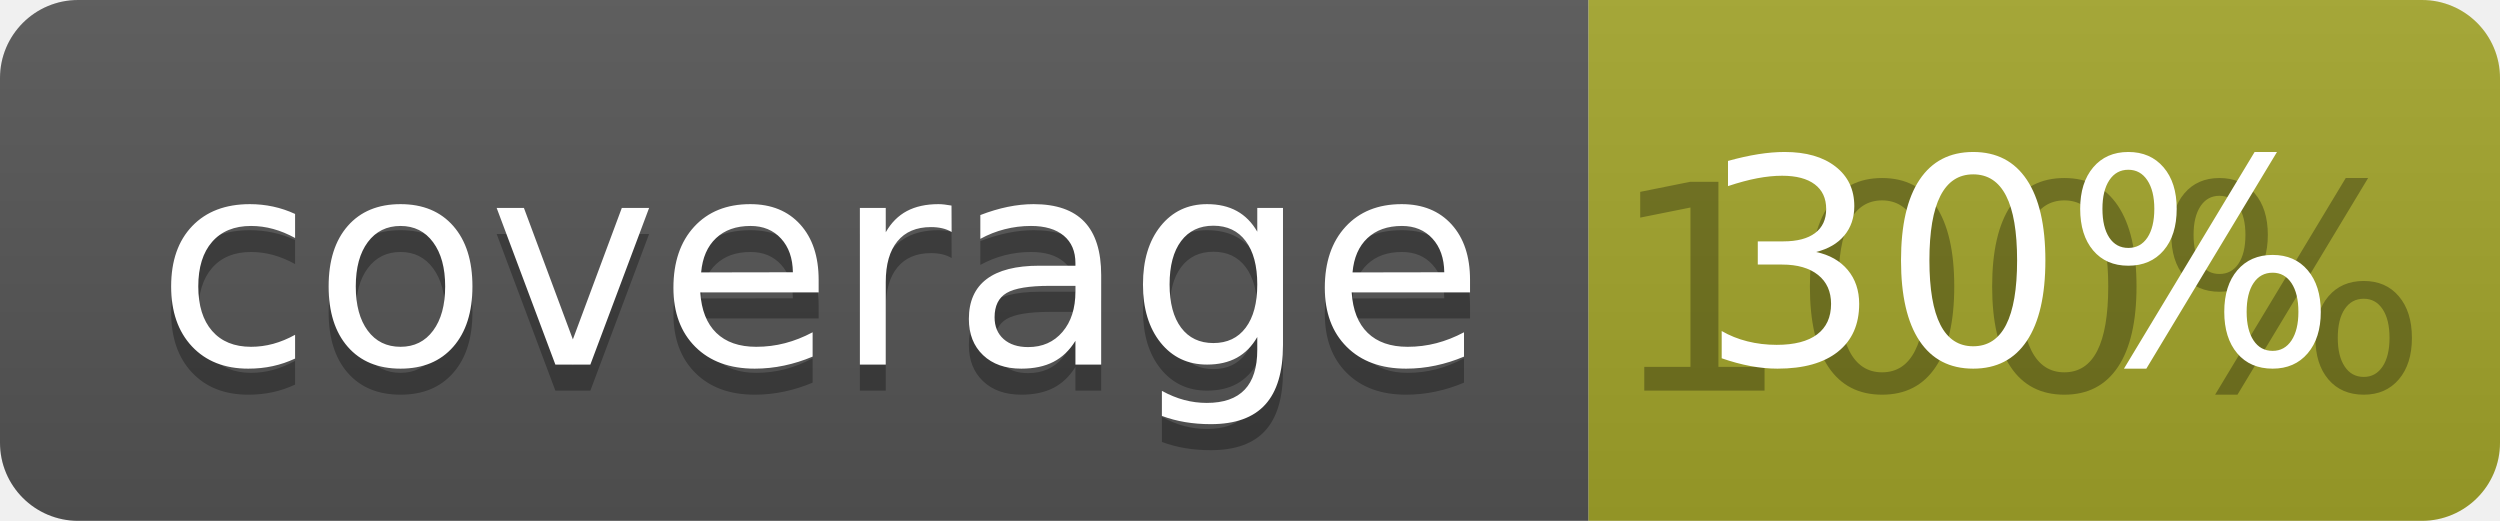
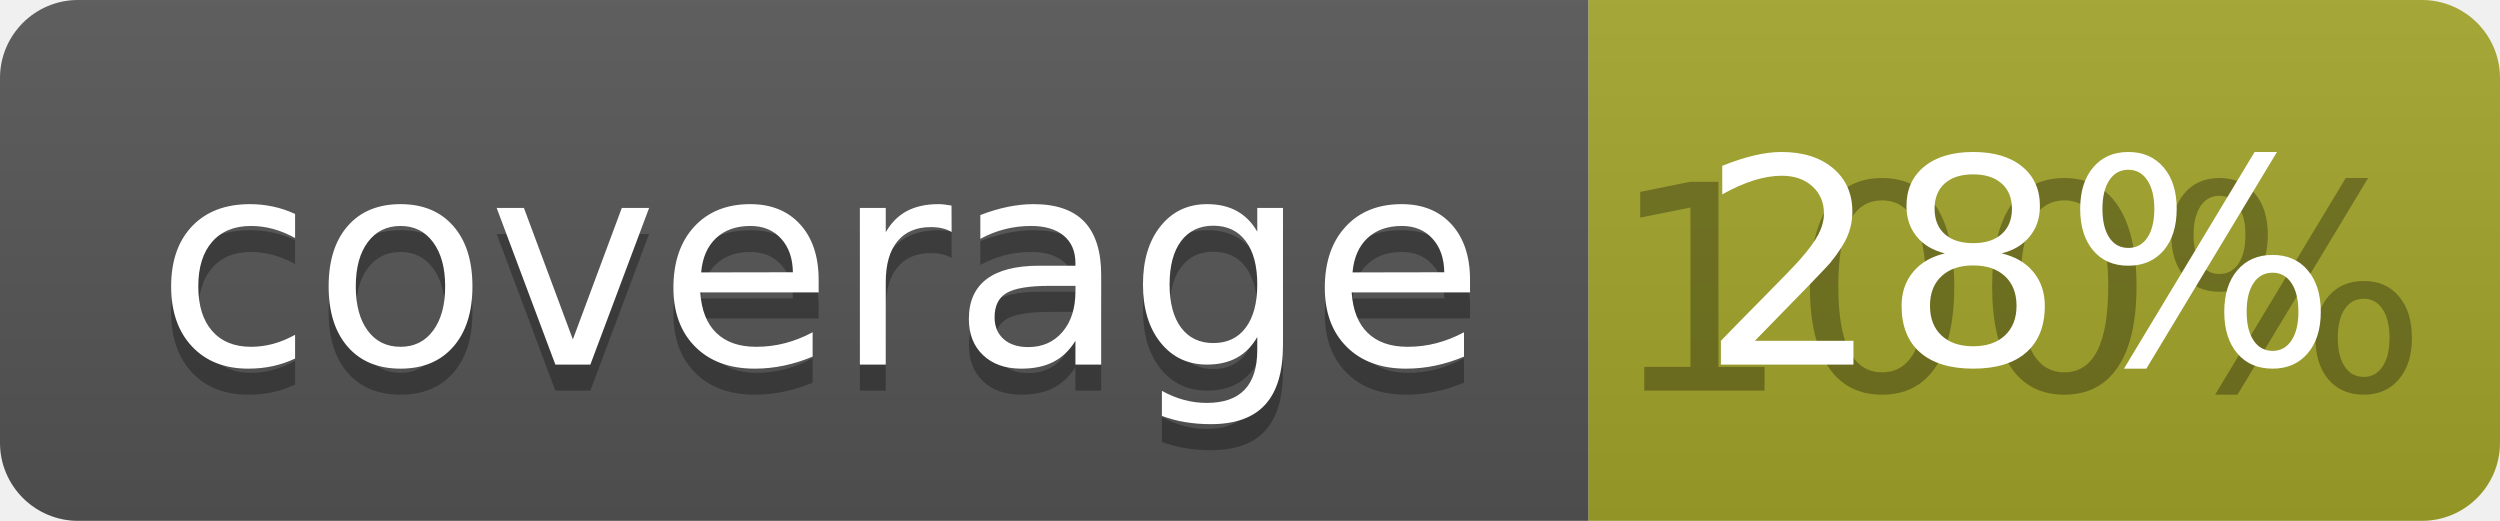
<svg xmlns="http://www.w3.org/2000/svg" width="96" height="20">
  <linearGradient id="b" x2="0" y2="100%">
    <stop offset="0" stop-color="#bbb" stop-opacity=".1" />
    <stop offset="1" stop-opacity=".1" />
  </linearGradient>
  <clipPath id="a">
    <rect width="96" height="20" rx="3" fill="#fff" />
  </clipPath>
  <g clip-path="url(#a)">
    <path fill="#555" d="M0 0h61v20H0z" />
    <path fill="#A3A52A" d="M61 0h35v20H61z" />
    <path fill="url(#b)" d="M0 0h96v20H0z" />
  </g>
  <g fill="#fff" text-anchor="middle" font-family="DejaVu Sans,Verdana,Geneva,sans-serif" font-size="110">
    <text x="315" y="150" fill="#010101" fill-opacity=".3" transform="scale(.1)" textLength="510">coverage</text>
    <text x="315" y="140" transform="scale(.1)" textLength="510">coverage</text>
    <text x="775" y="150" fill="#010101" fill-opacity=".3" transform="scale(.1)" textLength="250">100%</text>
-     <text x="775" y="140" transform="scale(.1)" textLength="250">30%</text>
+     <text x="775" y="140" transform="scale(.1)" textLength="250">28%</text>
  </g>
</svg>
